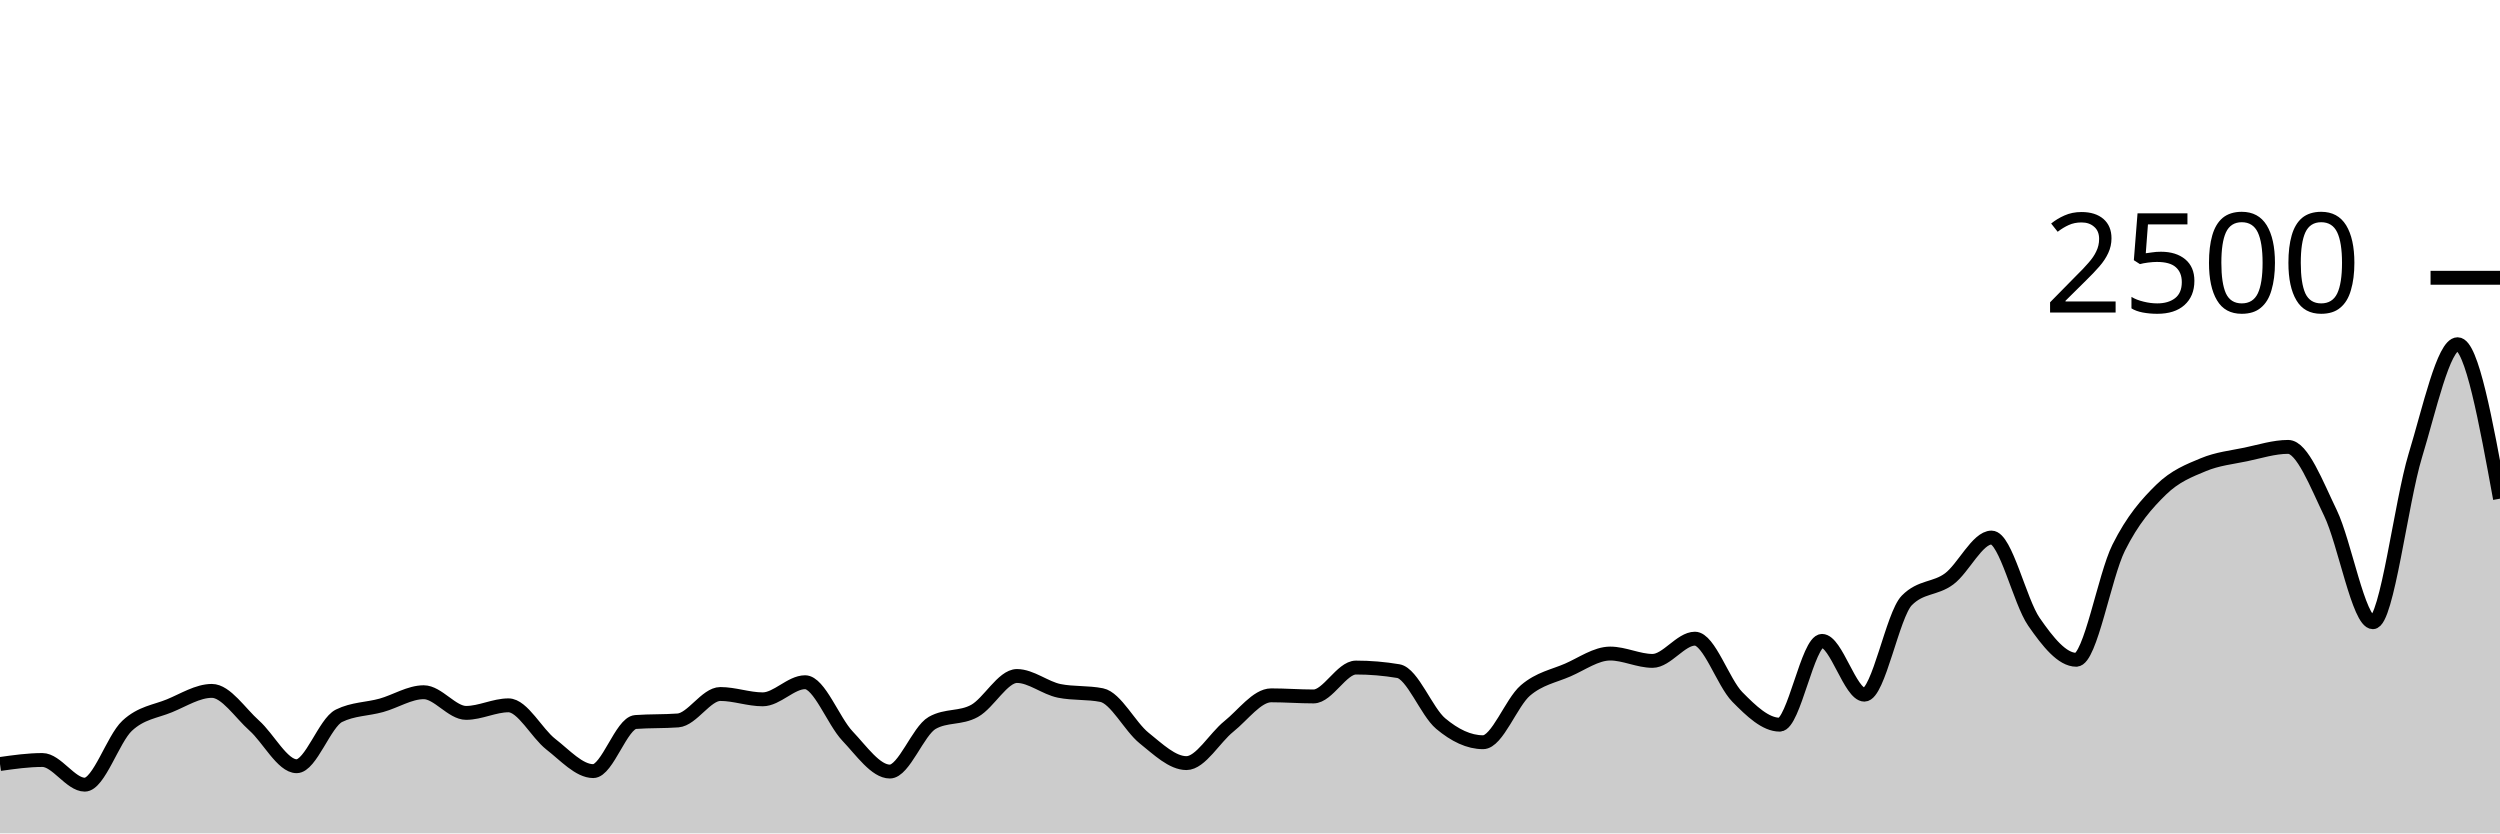
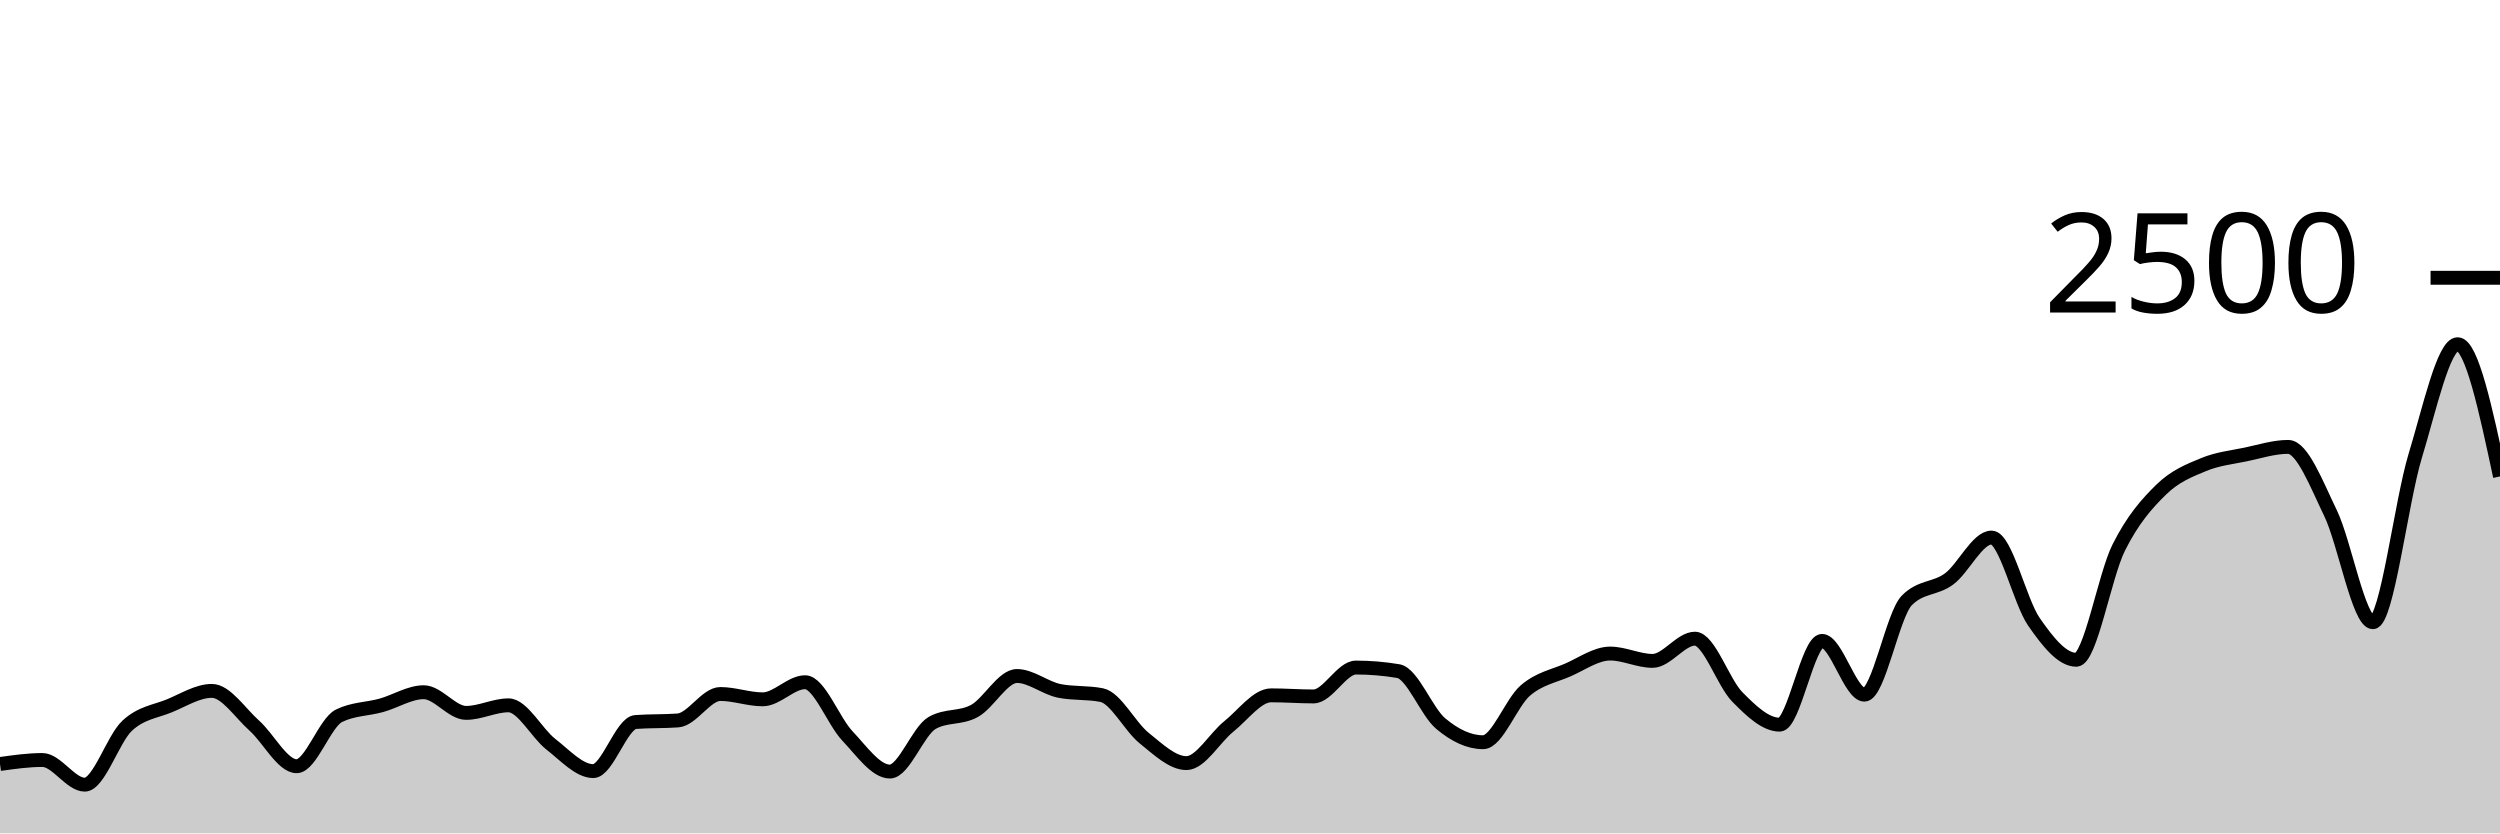
<svg xmlns="http://www.w3.org/2000/svg" viewBox="0 0 180 60">
  <g transform="translate(0,20)">
-     <path class="area" fill="rgba(0, 0, 0, 0.2)" d="M0,35.008C1.017,34.864,2.034,34.72,3.051,34.72C4.068,34.72,5.085,36.496,6.102,36.496C7.119,36.496,8.136,33.203,9.153,32.256C10.169,31.309,11.186,31.235,12.203,30.816C13.22,30.397,14.237,29.744,15.254,29.744C16.271,29.744,17.288,31.336,18.305,32.24C19.322,33.144,20.339,35.168,21.356,35.168C22.373,35.168,23.39,32.037,24.407,31.536C25.424,31.035,26.441,31.067,27.458,30.784C28.475,30.501,29.492,29.84,30.508,29.84C31.525,29.84,32.542,31.328,33.559,31.328C34.576,31.328,35.593,30.784,36.61,30.784C37.627,30.784,38.644,32.795,39.661,33.584C40.678,34.373,41.695,35.52,42.712,35.52C43.729,35.52,44.746,32.059,45.763,31.984C46.78,31.909,47.797,31.947,48.814,31.872C49.831,31.797,50.847,29.968,51.864,29.968C52.881,29.968,53.898,30.352,54.915,30.352C55.932,30.352,56.949,29.12,57.966,29.12C58.983,29.12,60,31.92,61.017,32.992C62.034,34.064,63.051,35.552,64.068,35.552C65.085,35.552,66.102,32.624,67.119,32.048C68.136,31.472,69.153,31.747,70.169,31.184C71.186,30.621,72.203,28.672,73.22,28.672C74.237,28.672,75.254,29.541,76.271,29.744C77.288,29.947,78.305,29.845,79.322,30.048C80.339,30.251,81.356,32.32,82.373,33.136C83.39,33.952,84.407,34.944,85.424,34.944C86.441,34.944,87.458,33.117,88.475,32.304C89.492,31.491,90.508,30.064,91.525,30.064C92.542,30.064,93.559,30.144,94.576,30.144C95.593,30.144,96.61,28.064,97.627,28.064C98.644,28.064,99.661,28.149,100.678,28.32C101.695,28.491,102.712,31.243,103.729,32.096C104.746,32.949,105.763,33.44,106.78,33.44C107.797,33.44,108.814,30.579,109.831,29.712C110.847,28.845,111.864,28.683,112.881,28.24C113.898,27.797,114.915,27.056,115.932,27.056C116.949,27.056,117.966,27.584,118.983,27.584C120,27.584,121.017,25.984,122.034,25.984C123.051,25.984,124.068,29.144,125.085,30.176C126.102,31.208,127.119,32.176,128.136,32.176C129.153,32.176,130.169,26.144,131.186,26.144C132.203,26.144,133.22,30.016,134.237,30.016C135.254,30.016,136.271,24.267,137.288,23.232C138.305,22.197,139.322,22.435,140.339,21.68C141.356,20.925,142.373,18.704,143.39,18.704C144.407,18.704,145.424,23.301,146.441,24.768C147.458,26.235,148.475,27.504,149.492,27.504C150.508,27.504,151.525,21.48,152.542,19.44C153.559,17.4,154.576,16.261,155.593,15.264C156.61,14.267,157.627,13.88,158.644,13.456C159.661,13.032,160.678,12.933,161.695,12.72C162.712,12.507,163.729,12.176,164.746,12.176C165.763,12.176,166.78,14.84,167.797,16.944C168.814,19.048,169.831,24.8,170.847,24.8C171.864,24.8,172.881,16.152,173.898,12.816C174.915,9.48,175.932,4.784,176.949,4.784C177.966,4.784,178.983,10.344,180,15.904L180,40C178.983,40,177.966,40,176.949,40C175.932,40,174.915,40,173.898,40C172.881,40,171.864,40,170.847,40C169.831,40,168.814,40,167.797,40C166.78,40,165.763,40,164.746,40C163.729,40,162.712,40,161.695,40C160.678,40,159.661,40,158.644,40C157.627,40,156.61,40,155.593,40C154.576,40,153.559,40,152.542,40C151.525,40,150.508,40,149.492,40C148.475,40,147.458,40,146.441,40C145.424,40,144.407,40,143.39,40C142.373,40,141.356,40,140.339,40C139.322,40,138.305,40,137.288,40C136.271,40,135.254,40,134.237,40C133.22,40,132.203,40,131.186,40C130.169,40,129.153,40,128.136,40C127.119,40,126.102,40,125.085,40C124.068,40,123.051,40,122.034,40C121.017,40,120,40,118.983,40C117.966,40,116.949,40,115.932,40C114.915,40,113.898,40,112.881,40C111.864,40,110.847,40,109.831,40C108.814,40,107.797,40,106.78,40C105.763,40,104.746,40,103.729,40C102.712,40,101.695,40,100.678,40C99.661,40,98.644,40,97.627,40C96.61,40,95.593,40,94.576,40C93.559,40,92.542,40,91.525,40C90.508,40,89.492,40,88.475,40C87.458,40,86.441,40,85.424,40C84.407,40,83.39,40,82.373,40C81.356,40,80.339,40,79.322,40C78.305,40,77.288,40,76.271,40C75.254,40,74.237,40,73.22,40C72.203,40,71.186,40,70.169,40C69.153,40,68.136,40,67.119,40C66.102,40,65.085,40,64.068,40C63.051,40,62.034,40,61.017,40C60,40,58.983,40,57.966,40C56.949,40,55.932,40,54.915,40C53.898,40,52.881,40,51.864,40C50.847,40,49.831,40,48.814,40C47.797,40,46.78,40,45.763,40C44.746,40,43.729,40,42.712,40C41.695,40,40.678,40,39.661,40C38.644,40,37.627,40,36.61,40C35.593,40,34.576,40,33.559,40C32.542,40,31.525,40,30.508,40C29.492,40,28.475,40,27.458,40C26.441,40,25.424,40,24.407,40C23.39,40,22.373,40,21.356,40C20.339,40,19.322,40,18.305,40C17.288,40,16.271,40,15.254,40C14.237,40,13.22,40,12.203,40C11.186,40,10.169,40,9.153,40C8.136,40,7.119,40,6.102,40C5.085,40,4.068,40,3.051,40C2.034,40,1.017,40,0,40Z" />
-     <path class="line" stroke="black" fill="none" d="M0,35.008C1.017,34.864,2.034,34.72,3.051,34.72C4.068,34.72,5.085,36.496,6.102,36.496C7.119,36.496,8.136,33.203,9.153,32.256C10.169,31.309,11.186,31.235,12.203,30.816C13.22,30.397,14.237,29.744,15.254,29.744C16.271,29.744,17.288,31.336,18.305,32.24C19.322,33.144,20.339,35.168,21.356,35.168C22.373,35.168,23.39,32.037,24.407,31.536C25.424,31.035,26.441,31.067,27.458,30.784C28.475,30.501,29.492,29.84,30.508,29.84C31.525,29.84,32.542,31.328,33.559,31.328C34.576,31.328,35.593,30.784,36.61,30.784C37.627,30.784,38.644,32.795,39.661,33.584C40.678,34.373,41.695,35.52,42.712,35.52C43.729,35.52,44.746,32.059,45.763,31.984C46.78,31.909,47.797,31.947,48.814,31.872C49.831,31.797,50.847,29.968,51.864,29.968C52.881,29.968,53.898,30.352,54.915,30.352C55.932,30.352,56.949,29.12,57.966,29.12C58.983,29.12,60,31.92,61.017,32.992C62.034,34.064,63.051,35.552,64.068,35.552C65.085,35.552,66.102,32.624,67.119,32.048C68.136,31.472,69.153,31.747,70.169,31.184C71.186,30.621,72.203,28.672,73.22,28.672C74.237,28.672,75.254,29.541,76.271,29.744C77.288,29.947,78.305,29.845,79.322,30.048C80.339,30.251,81.356,32.32,82.373,33.136C83.39,33.952,84.407,34.944,85.424,34.944C86.441,34.944,87.458,33.117,88.475,32.304C89.492,31.491,90.508,30.064,91.525,30.064C92.542,30.064,93.559,30.144,94.576,30.144C95.593,30.144,96.61,28.064,97.627,28.064C98.644,28.064,99.661,28.149,100.678,28.32C101.695,28.491,102.712,31.243,103.729,32.096C104.746,32.949,105.763,33.44,106.78,33.44C107.797,33.44,108.814,30.579,109.831,29.712C110.847,28.845,111.864,28.683,112.881,28.24C113.898,27.797,114.915,27.056,115.932,27.056C116.949,27.056,117.966,27.584,118.983,27.584C120,27.584,121.017,25.984,122.034,25.984C123.051,25.984,124.068,29.144,125.085,30.176C126.102,31.208,127.119,32.176,128.136,32.176C129.153,32.176,130.169,26.144,131.186,26.144C132.203,26.144,133.22,30.016,134.237,30.016C135.254,30.016,136.271,24.267,137.288,23.232C138.305,22.197,139.322,22.435,140.339,21.68C141.356,20.925,142.373,18.704,143.39,18.704C144.407,18.704,145.424,23.301,146.441,24.768C147.458,26.235,148.475,27.504,149.492,27.504C150.508,27.504,151.525,21.48,152.542,19.44C153.559,17.4,154.576,16.261,155.593,15.264C156.61,14.267,157.627,13.88,158.644,13.456C159.661,13.032,160.678,12.933,161.695,12.72C162.712,12.507,163.729,12.176,164.746,12.176C165.763,12.176,166.78,14.84,167.797,16.944C168.814,19.048,169.831,24.8,170.847,24.8C171.864,24.8,172.881,16.152,173.898,12.816C174.915,9.48,175.932,4.784,176.949,4.784C177.966,4.784,178.983,10.344,180,15.904" />
+     <path class="area" fill="rgba(0, 0, 0, 0.2)" d="M0,35.008C1.017,34.864,2.034,34.72,3.051,34.72C4.068,34.72,5.085,36.496,6.102,36.496C7.119,36.496,8.136,33.203,9.153,32.256C10.169,31.309,11.186,31.235,12.203,30.816C13.22,30.397,14.237,29.744,15.254,29.744C16.271,29.744,17.288,31.336,18.305,32.24C19.322,33.144,20.339,35.168,21.356,35.168C22.373,35.168,23.39,32.037,24.407,31.536C25.424,31.035,26.441,31.067,27.458,30.784C28.475,30.501,29.492,29.84,30.508,29.84C31.525,29.84,32.542,31.328,33.559,31.328C34.576,31.328,35.593,30.784,36.61,30.784C37.627,30.784,38.644,32.795,39.661,33.584C40.678,34.373,41.695,35.52,42.712,35.52C43.729,35.52,44.746,32.059,45.763,31.984C46.78,31.909,47.797,31.947,48.814,31.872C49.831,31.797,50.847,29.968,51.864,29.968C52.881,29.968,53.898,30.352,54.915,30.352C55.932,30.352,56.949,29.12,57.966,29.12C58.983,29.12,60,31.92,61.017,32.992C62.034,34.064,63.051,35.552,64.068,35.552C65.085,35.552,66.102,32.624,67.119,32.048C68.136,31.472,69.153,31.747,70.169,31.184C71.186,30.621,72.203,28.672,73.22,28.672C74.237,28.672,75.254,29.541,76.271,29.744C77.288,29.947,78.305,29.845,79.322,30.048C80.339,30.251,81.356,32.32,82.373,33.136C83.39,33.952,84.407,34.944,85.424,34.944C86.441,34.944,87.458,33.117,88.475,32.304C89.492,31.491,90.508,30.064,91.525,30.064C92.542,30.064,93.559,30.144,94.576,30.144C95.593,30.144,96.61,28.064,97.627,28.064C98.644,28.064,99.661,28.149,100.678,28.32C101.695,28.491,102.712,31.243,103.729,32.096C104.746,32.949,105.763,33.44,106.78,33.44C107.797,33.44,108.814,30.579,109.831,29.712C110.847,28.845,111.864,28.683,112.881,28.24C113.898,27.797,114.915,27.056,115.932,27.056C116.949,27.056,117.966,27.584,118.983,27.584C120,27.584,121.017,25.984,122.034,25.984C123.051,25.984,124.068,29.144,125.085,30.176C126.102,31.208,127.119,32.176,128.136,32.176C129.153,32.176,130.169,26.144,131.186,26.144C132.203,26.144,133.22,30.016,134.237,30.016C135.254,30.016,136.271,24.267,137.288,23.232C138.305,22.197,139.322,22.435,140.339,21.68C141.356,20.925,142.373,18.704,143.39,18.704C144.407,18.704,145.424,23.301,146.441,24.768C147.458,26.235,148.475,27.504,149.492,27.504C150.508,27.504,151.525,21.48,152.542,19.44C153.559,17.4,154.576,16.261,155.593,15.264C156.61,14.267,157.627,13.88,158.644,13.456C159.661,13.032,160.678,12.933,161.695,12.72C162.712,12.507,163.729,12.176,164.746,12.176C165.763,12.176,166.78,14.84,167.797,16.944C168.814,19.048,169.831,24.8,170.847,24.8C171.864,24.8,172.881,16.152,173.898,12.816C174.915,9.48,175.932,4.784,176.949,4.784C177.966,4.784,178.983,9.544,180,14.304L180,40C178.983,40,177.966,40,176.949,40C175.932,40,174.915,40,173.898,40C172.881,40,171.864,40,170.847,40C169.831,40,168.814,40,167.797,40C166.78,40,165.763,40,164.746,40C163.729,40,162.712,40,161.695,40C160.678,40,159.661,40,158.644,40C157.627,40,156.61,40,155.593,40C154.576,40,153.559,40,152.542,40C151.525,40,150.508,40,149.492,40C148.475,40,147.458,40,146.441,40C145.424,40,144.407,40,143.39,40C142.373,40,141.356,40,140.339,40C139.322,40,138.305,40,137.288,40C136.271,40,135.254,40,134.237,40C133.22,40,132.203,40,131.186,40C130.169,40,129.153,40,128.136,40C127.119,40,126.102,40,125.085,40C124.068,40,123.051,40,122.034,40C121.017,40,120,40,118.983,40C117.966,40,116.949,40,115.932,40C114.915,40,113.898,40,112.881,40C111.864,40,110.847,40,109.831,40C108.814,40,107.797,40,106.78,40C105.763,40,104.746,40,103.729,40C102.712,40,101.695,40,100.678,40C99.661,40,98.644,40,97.627,40C96.61,40,95.593,40,94.576,40C93.559,40,92.542,40,91.525,40C90.508,40,89.492,40,88.475,40C87.458,40,86.441,40,85.424,40C84.407,40,83.39,40,82.373,40C81.356,40,80.339,40,79.322,40C78.305,40,77.288,40,76.271,40C75.254,40,74.237,40,73.22,40C72.203,40,71.186,40,70.169,40C69.153,40,68.136,40,67.119,40C66.102,40,65.085,40,64.068,40C63.051,40,62.034,40,61.017,40C60,40,58.983,40,57.966,40C56.949,40,55.932,40,54.915,40C53.898,40,52.881,40,51.864,40C50.847,40,49.831,40,48.814,40C47.797,40,46.78,40,45.763,40C44.746,40,43.729,40,42.712,40C41.695,40,40.678,40,39.661,40C38.644,40,37.627,40,36.61,40C35.593,40,34.576,40,33.559,40C32.542,40,31.525,40,30.508,40C29.492,40,28.475,40,27.458,40C26.441,40,25.424,40,24.407,40C23.39,40,22.373,40,21.356,40C20.339,40,19.322,40,18.305,40C17.288,40,16.271,40,15.254,40C14.237,40,13.22,40,12.203,40C11.186,40,10.169,40,9.153,40C8.136,40,7.119,40,6.102,40C5.085,40,4.068,40,3.051,40C2.034,40,1.017,40,0,40Z" />
+     <path class="line" stroke="black" fill="none" d="M0,35.008C1.017,34.864,2.034,34.72,3.051,34.72C4.068,34.72,5.085,36.496,6.102,36.496C7.119,36.496,8.136,33.203,9.153,32.256C10.169,31.309,11.186,31.235,12.203,30.816C13.22,30.397,14.237,29.744,15.254,29.744C16.271,29.744,17.288,31.336,18.305,32.24C19.322,33.144,20.339,35.168,21.356,35.168C22.373,35.168,23.39,32.037,24.407,31.536C25.424,31.035,26.441,31.067,27.458,30.784C28.475,30.501,29.492,29.84,30.508,29.84C31.525,29.84,32.542,31.328,33.559,31.328C34.576,31.328,35.593,30.784,36.61,30.784C37.627,30.784,38.644,32.795,39.661,33.584C40.678,34.373,41.695,35.52,42.712,35.52C43.729,35.52,44.746,32.059,45.763,31.984C46.78,31.909,47.797,31.947,48.814,31.872C49.831,31.797,50.847,29.968,51.864,29.968C52.881,29.968,53.898,30.352,54.915,30.352C55.932,30.352,56.949,29.12,57.966,29.12C58.983,29.12,60,31.92,61.017,32.992C62.034,34.064,63.051,35.552,64.068,35.552C65.085,35.552,66.102,32.624,67.119,32.048C68.136,31.472,69.153,31.747,70.169,31.184C71.186,30.621,72.203,28.672,73.22,28.672C74.237,28.672,75.254,29.541,76.271,29.744C77.288,29.947,78.305,29.845,79.322,30.048C80.339,30.251,81.356,32.32,82.373,33.136C83.39,33.952,84.407,34.944,85.424,34.944C86.441,34.944,87.458,33.117,88.475,32.304C89.492,31.491,90.508,30.064,91.525,30.064C92.542,30.064,93.559,30.144,94.576,30.144C95.593,30.144,96.61,28.064,97.627,28.064C98.644,28.064,99.661,28.149,100.678,28.32C101.695,28.491,102.712,31.243,103.729,32.096C104.746,32.949,105.763,33.44,106.78,33.44C107.797,33.44,108.814,30.579,109.831,29.712C110.847,28.845,111.864,28.683,112.881,28.24C113.898,27.797,114.915,27.056,115.932,27.056C116.949,27.056,117.966,27.584,118.983,27.584C120,27.584,121.017,25.984,122.034,25.984C123.051,25.984,124.068,29.144,125.085,30.176C126.102,31.208,127.119,32.176,128.136,32.176C129.153,32.176,130.169,26.144,131.186,26.144C132.203,26.144,133.22,30.016,134.237,30.016C135.254,30.016,136.271,24.267,137.288,23.232C138.305,22.197,139.322,22.435,140.339,21.68C141.356,20.925,142.373,18.704,143.39,18.704C144.407,18.704,145.424,23.301,146.441,24.768C147.458,26.235,148.475,27.504,149.492,27.504C150.508,27.504,151.525,21.48,152.542,19.44C153.559,17.4,154.576,16.261,155.593,15.264C156.61,14.267,157.627,13.88,158.644,13.456C159.661,13.032,160.678,12.933,161.695,12.72C162.712,12.507,163.729,12.176,164.746,12.176C165.763,12.176,166.78,14.84,167.797,16.944C168.814,19.048,169.831,24.8,170.847,24.8C171.864,24.8,172.881,16.152,173.898,12.816C174.915,9.48,175.932,4.784,176.949,4.784C177.966,4.784,178.983,9.544,180,14.304" />
    <path class="axis-ceiling" stroke-width="1" stroke="black" fill="none" d="M175,0L180,0" />
    <text class="axis-ceiling-label" font-family="sans-serif" text-anchor="end" font-size="10px" x="170" y="2.5">2500</text>
  </g>
</svg>
